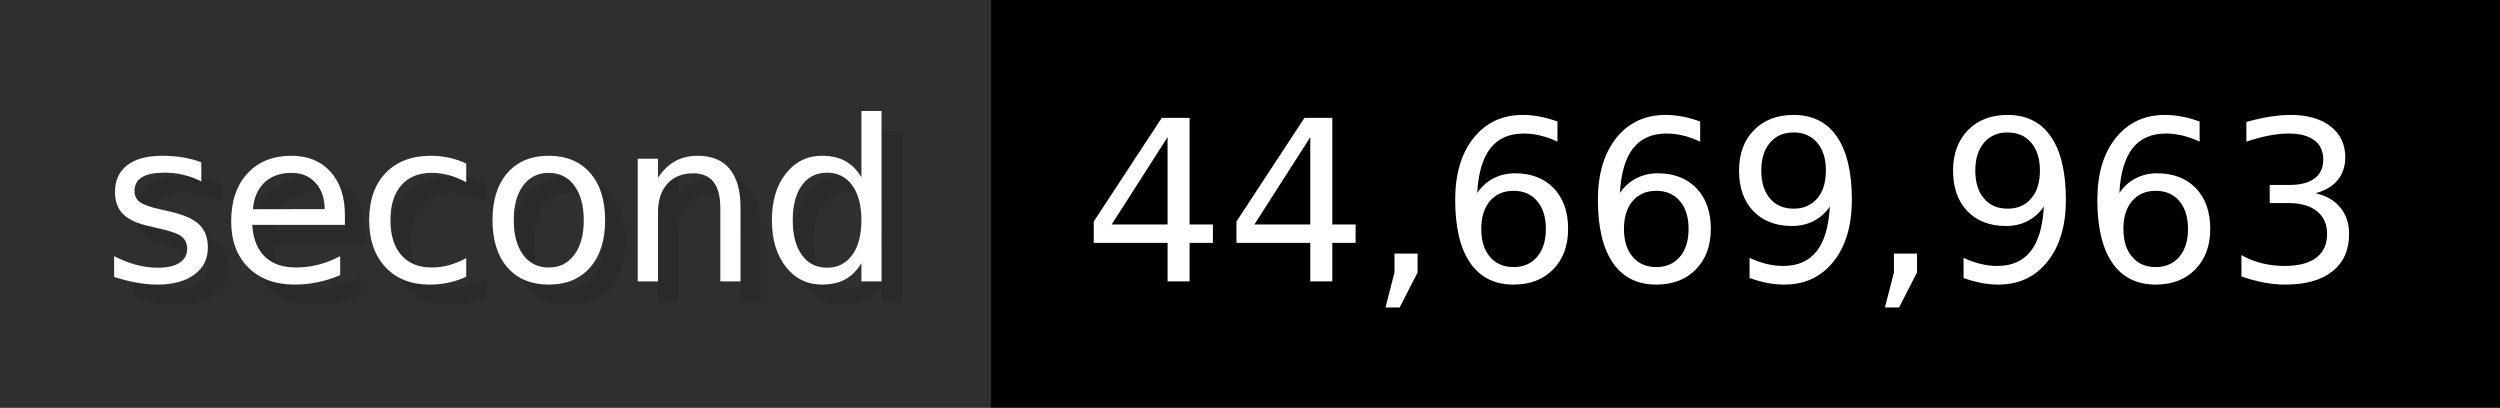
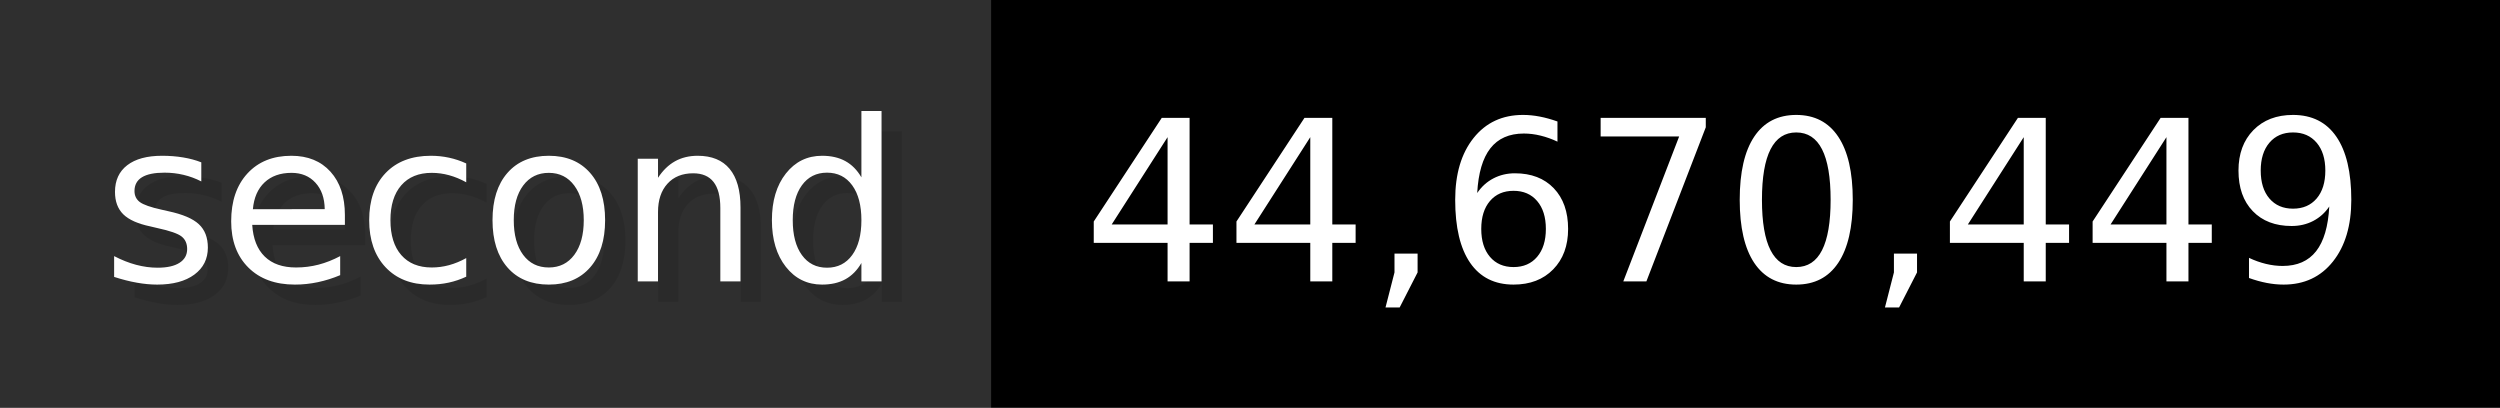
- <svg xmlns="http://www.w3.org/2000/svg" width="122.6" height="20" viewBox="0 0 1226 200" role="img" aria-label="second: 44,669,963">
+ <svg xmlns="http://www.w3.org/2000/svg" width="122.6" height="20" viewBox="0 0 1226 200" role="img" aria-label="second: 44,670,449">
  <g>
    <rect fill="#2F2F2F" width="486" height="200" />
    <rect fill="#" x="486" width="740" height="200" />
  </g>
  <g aria-hidden="true" fill="#fff" text-anchor="start" font-family="Verdana,DejaVu Sans,sans-serif" font-size="110">
    <text x="60" y="148" textLength="386" fill="#000" opacity="0.1">second</text>
    <text x="50" y="138" textLength="386">second</text>
-     <text x="541" y="148" textLength="640" fill="#000" opacity="0.1">44,669,963</text>
-     <text x="531" y="138" textLength="640">44,669,963</text>
+     <text x="541" y="148" textLength="640" fill="#000" opacity="0.1">44,670,449</text>
+     <text x="531" y="138" textLength="640">44,670,449</text>
  </g>
</svg>
